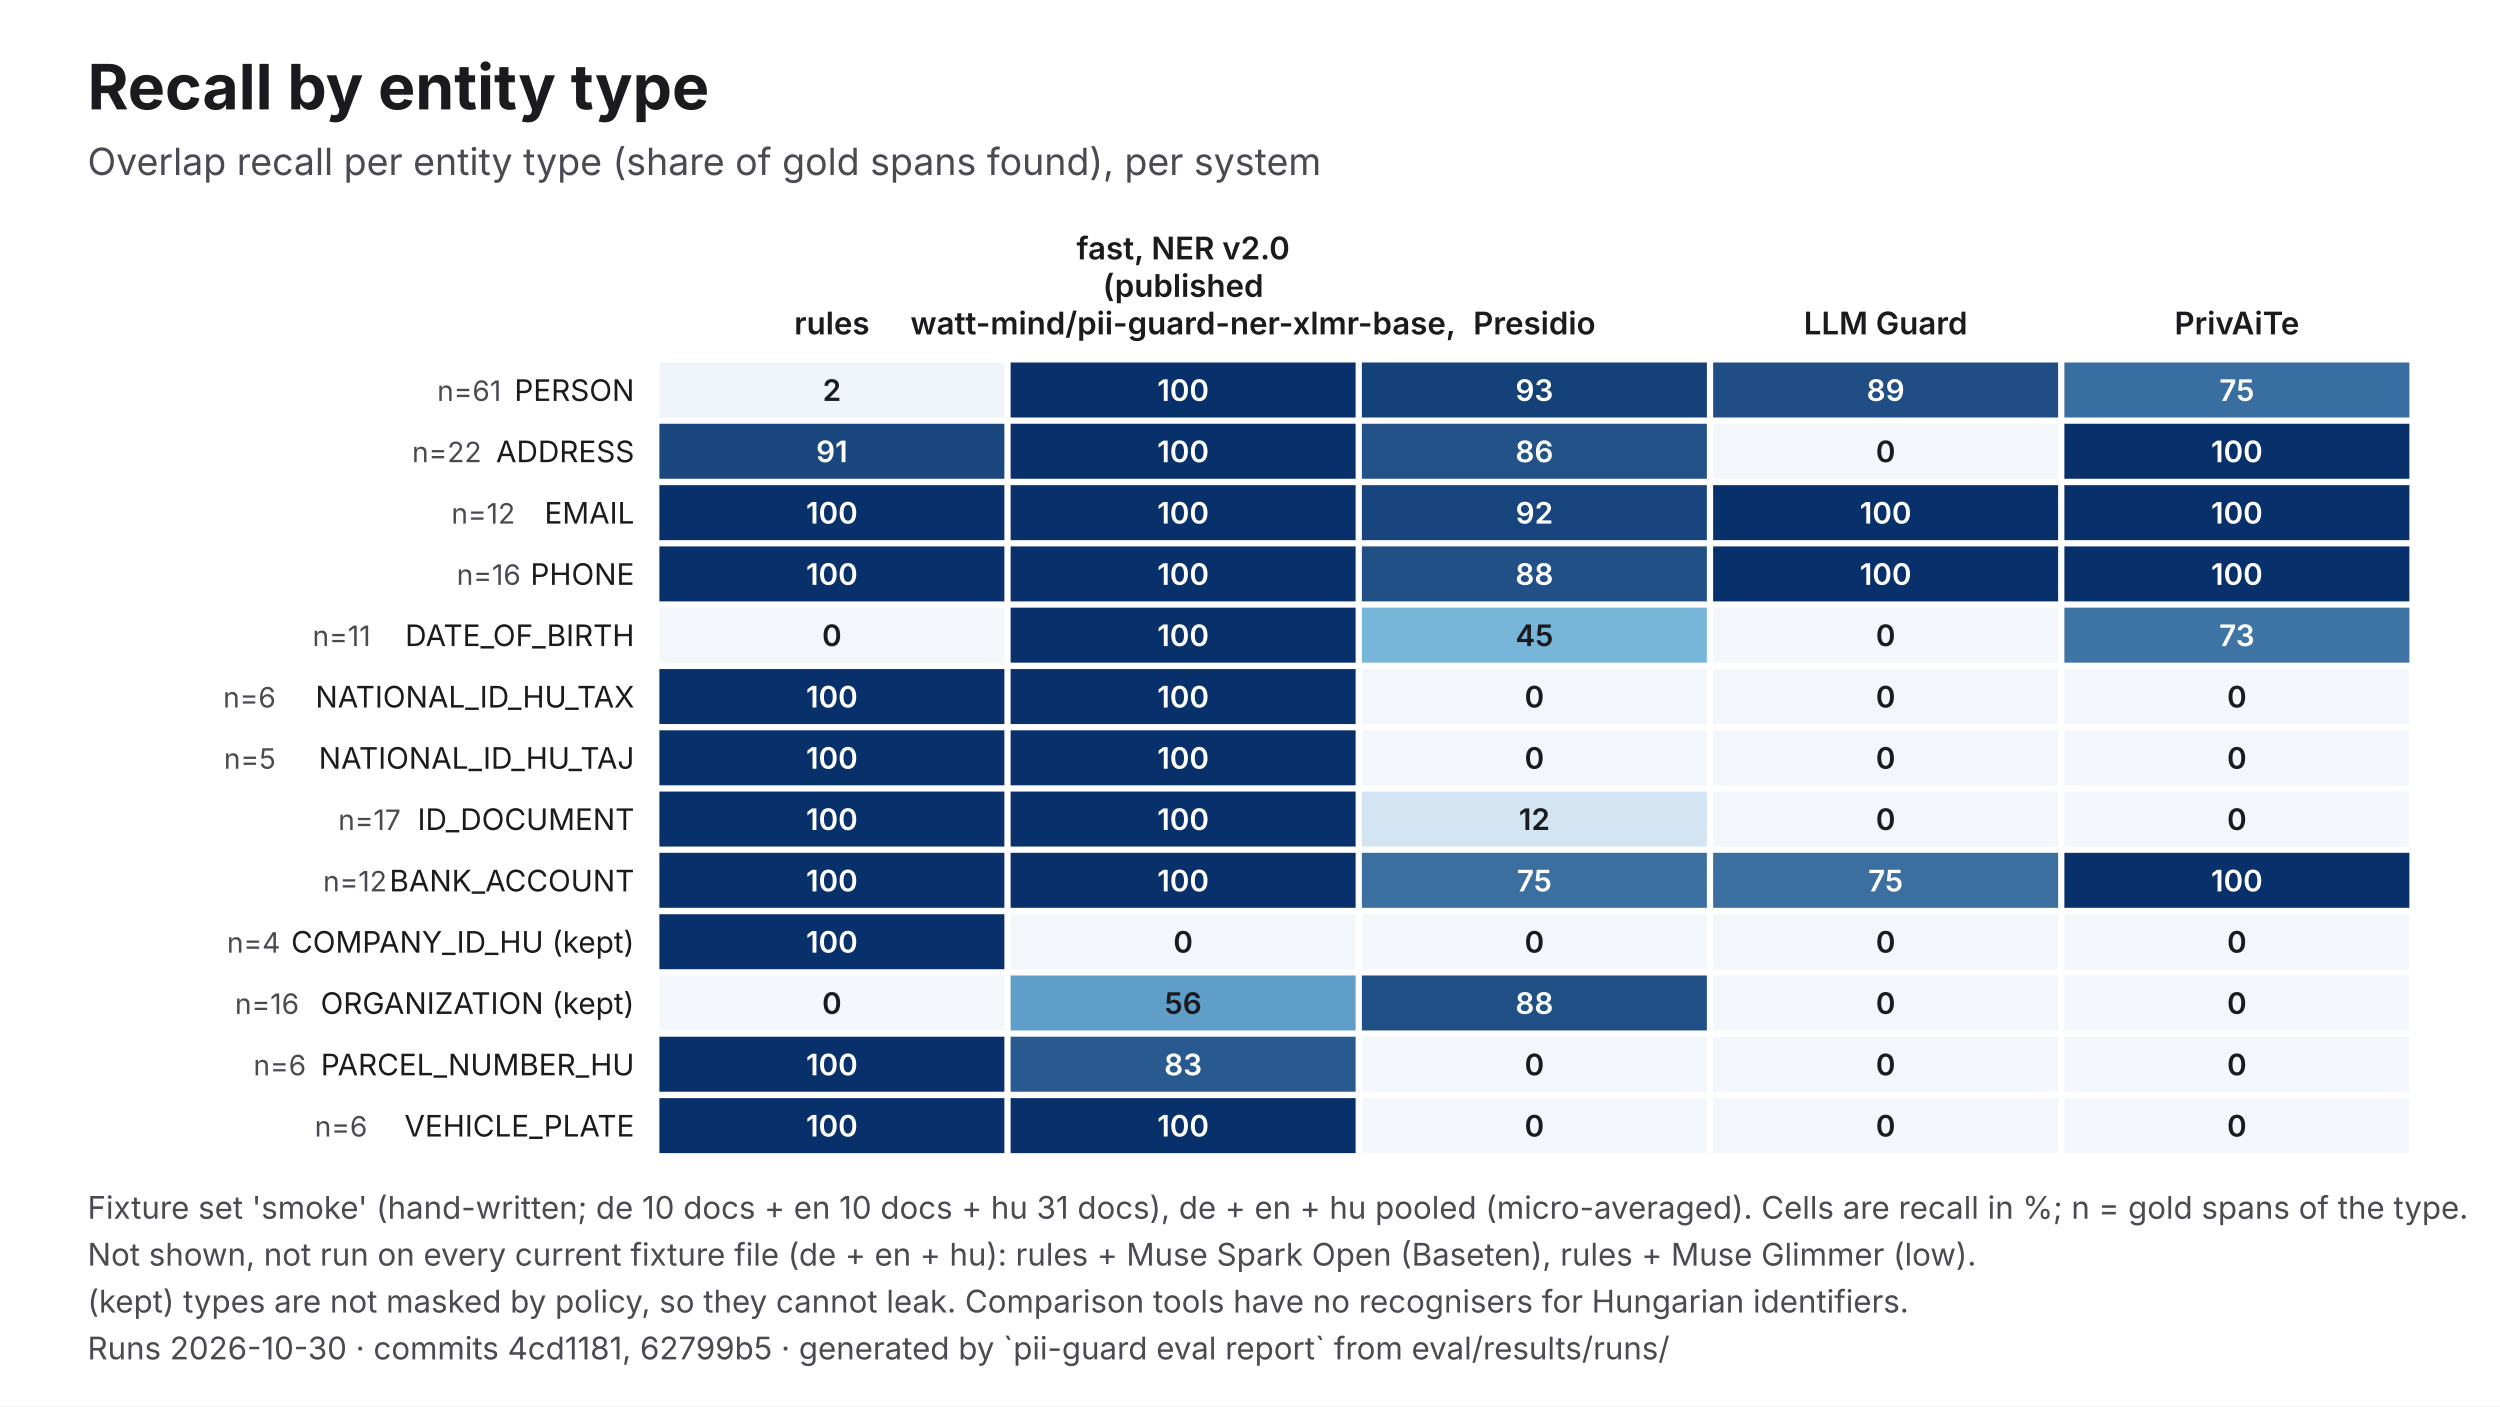
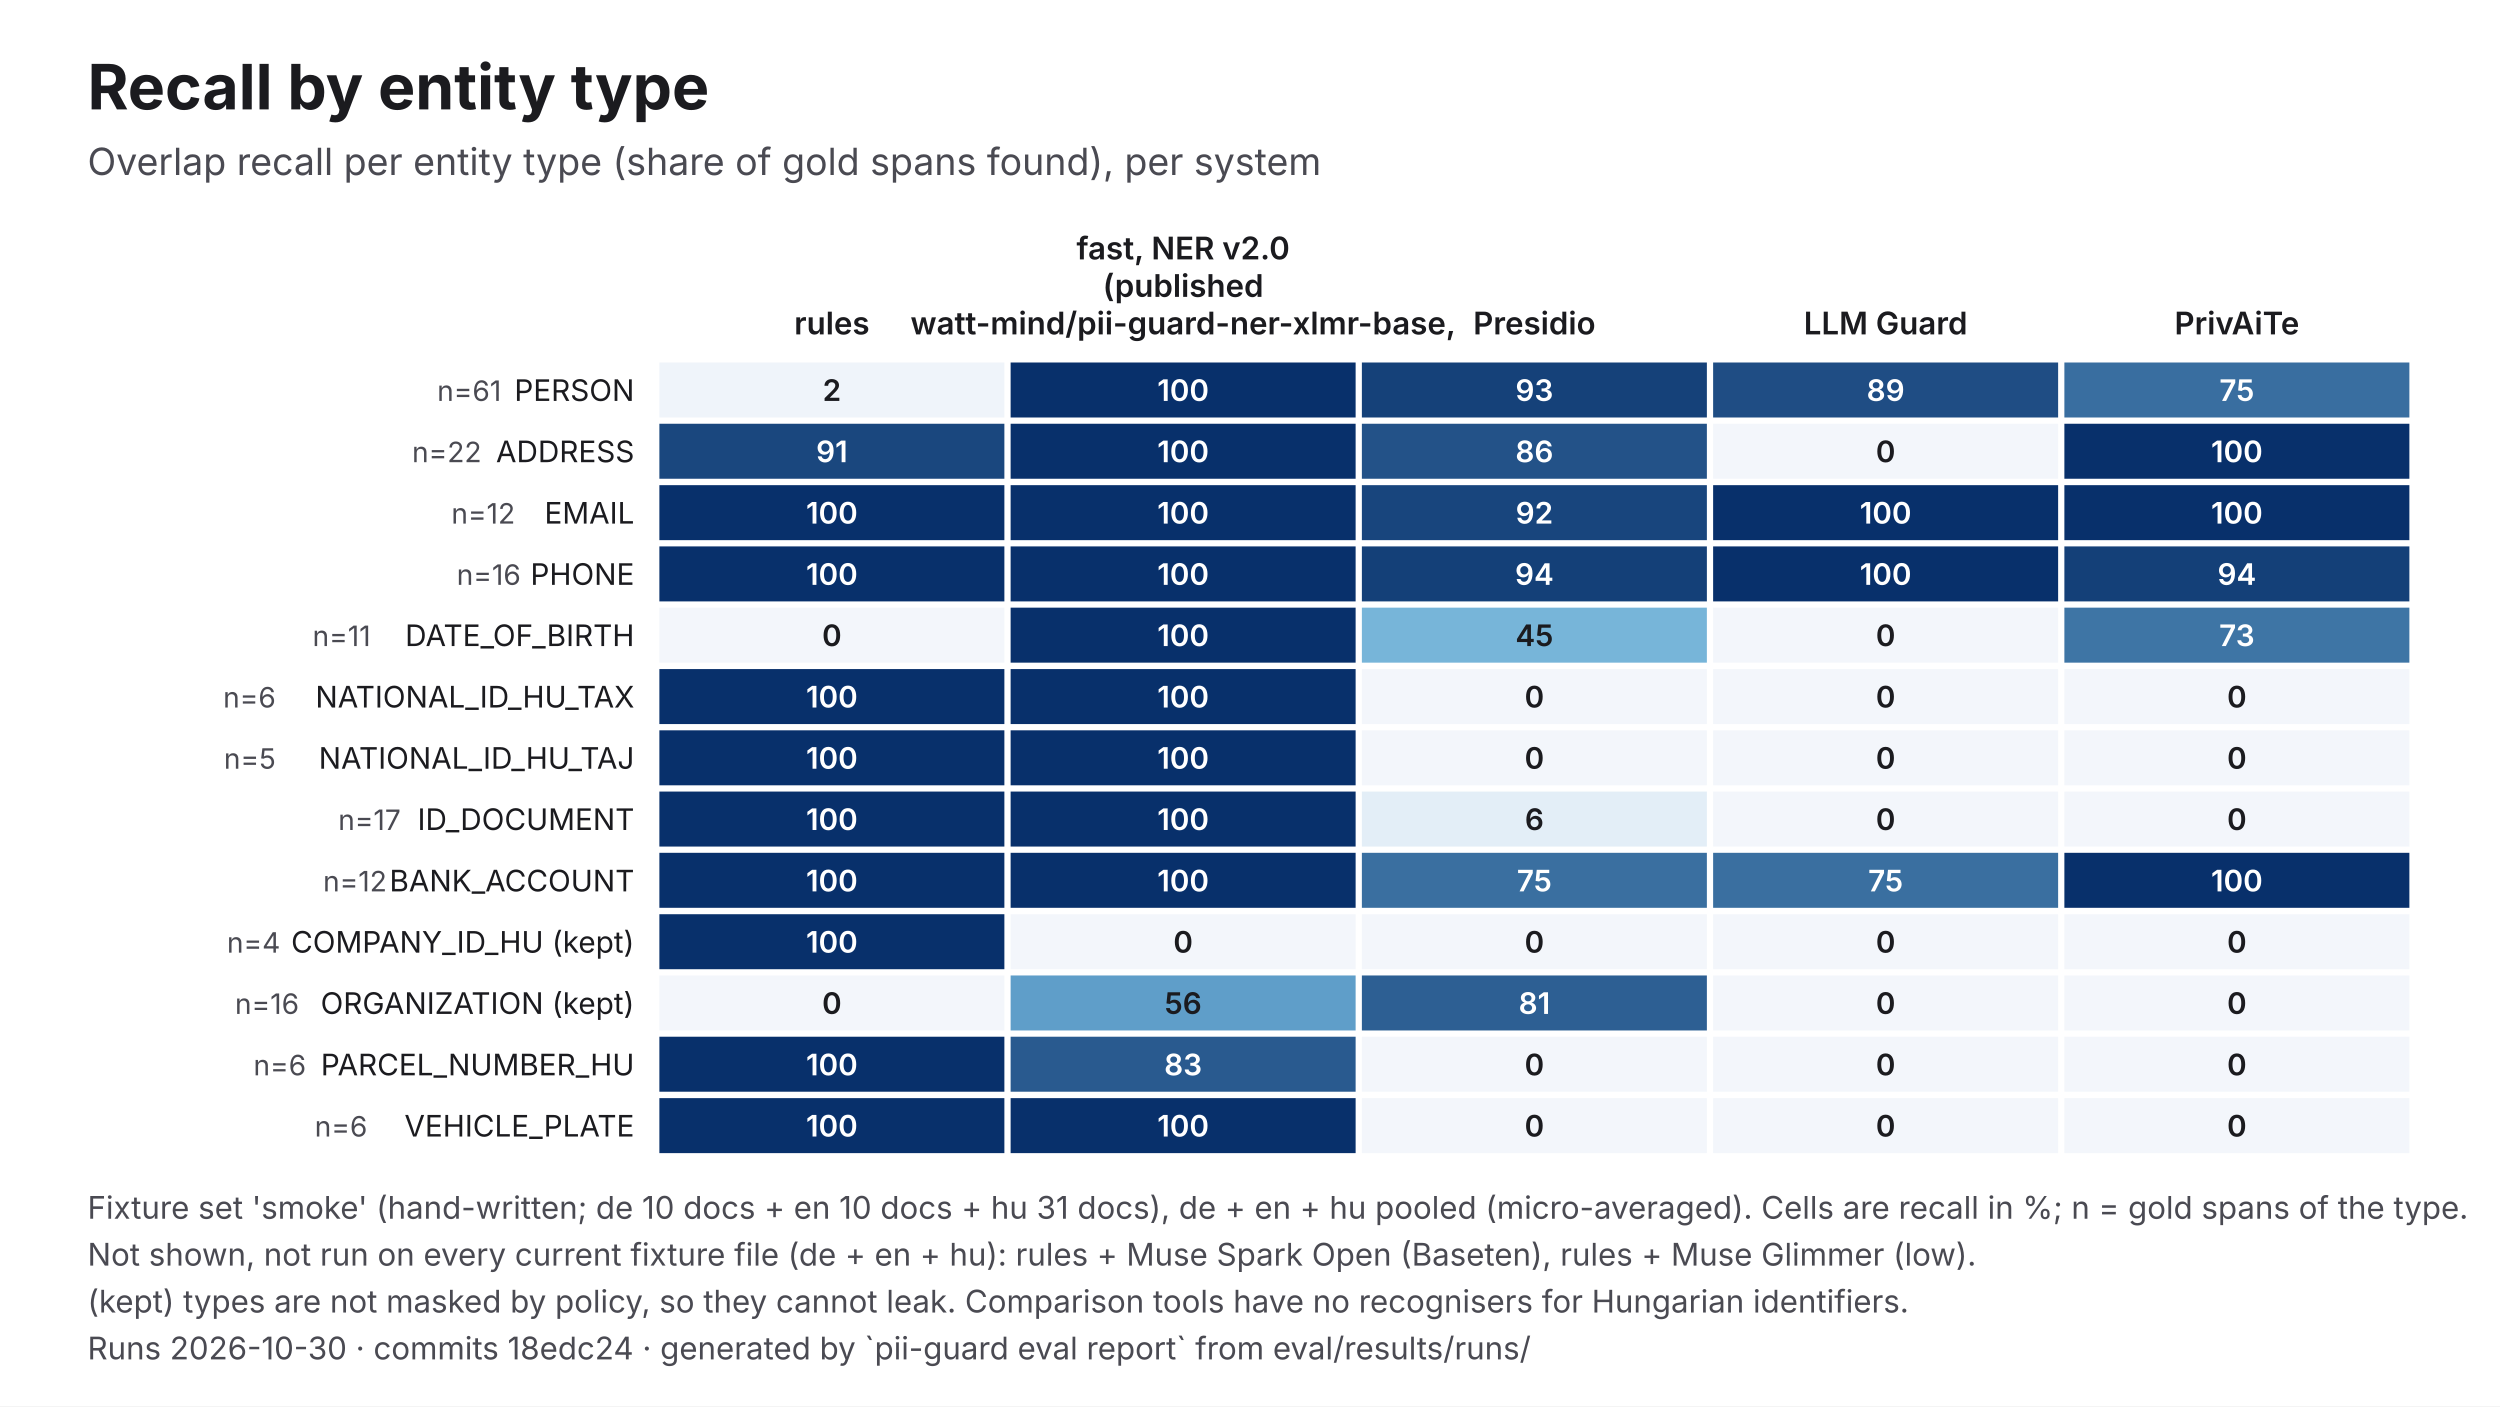
<svg xmlns="http://www.w3.org/2000/svg" viewBox="0 0 1600 900" width="1600" height="900" role="img" aria-labelledby="t d" font-family="Inter, 'Helvetica Neue', Helvetica, Arial, sans-serif">
  <rect width="1600" height="900" fill="#FFFFFF" />
  <text x="56" y="70" font-size="40" fill="#1B1B1F" font-weight="700">Recall by entity type</text>
  <text x="56" y="112" font-size="24" fill="#4A4A52">Overlap recall per entity type (share of gold spans found), per system</text>
  <text x="532.4" y="214" font-size="20" fill="#1B1B1F" text-anchor="middle" font-weight="600">rules</text>
  <text x="757.2" y="166" font-size="20" fill="#1B1B1F" text-anchor="middle" font-weight="600">fast, NER v2.0</text>
  <text x="757.2" y="190" font-size="20" fill="#1B1B1F" text-anchor="middle" font-weight="600">(published</text>
  <text x="757.2" y="214" font-size="20" fill="#1B1B1F" text-anchor="middle" font-weight="600">watt-mind/pii-guard-ner-xlmr-base,</text>
  <text x="982" y="214" font-size="20" fill="#1B1B1F" text-anchor="middle" font-weight="600">Presidio</text>
  <text x="1206.8" y="214" font-size="20" fill="#1B1B1F" text-anchor="middle" font-weight="600">LLM Guard</text>
  <text x="1431.6" y="214" font-size="20" fill="#1B1B1F" text-anchor="middle" font-weight="600">PrivAiTe</text>
  <text x="406" y="256.6" font-size="19" fill="#1B1B1F" text-anchor="end">PERSON</text>
  <text x="320.8" y="256.6" font-size="18" fill="#4A4A52" text-anchor="end">n=61</text>
  <rect x="422" y="232" width="220.8" height="35.2" fill="#EFF4FA" />
  <text x="532.4" y="256.6" font-size="19" fill="#1B1B1F" text-anchor="middle" font-weight="600">2</text>
  <rect x="646.8" y="232" width="220.8" height="35.2" fill="#08306B" />
  <text x="757.2" y="256.6" font-size="19" fill="#FFFFFF" text-anchor="middle" font-weight="600">100</text>
  <rect x="871.6" y="232" width="220.8" height="35.2" fill="#154179" />
  <text x="982" y="256.6" font-size="19" fill="#FFFFFF" text-anchor="middle" font-weight="600">93</text>
  <rect x="1096.4" y="232" width="220.8" height="35.2" fill="#1F4D84" />
  <text x="1206.8" y="256.6" font-size="19" fill="#FFFFFF" text-anchor="middle" font-weight="600">89</text>
  <rect x="1321.2" y="232" width="220.8" height="35.2" fill="#396EA0" />
  <text x="1431.6" y="256.6" font-size="19" fill="#FFFFFF" text-anchor="middle" font-weight="600">75</text>
  <text x="406" y="295.8" font-size="19" fill="#1B1B1F" text-anchor="end">ADDRESS</text>
  <text x="308.2" y="295.8" font-size="18" fill="#4A4A52" text-anchor="end">n=22</text>
  <rect x="422" y="271.2" width="220.8" height="35.2" fill="#1A477E" />
  <text x="532.4" y="295.8" font-size="19" fill="#FFFFFF" text-anchor="middle" font-weight="600">91</text>
  <rect x="646.8" y="271.2" width="220.8" height="35.2" fill="#08306B" />
  <text x="757.2" y="295.8" font-size="19" fill="#FFFFFF" text-anchor="middle" font-weight="600">100</text>
  <rect x="871.6" y="271.2" width="220.8" height="35.2" fill="#235288" />
  <text x="982" y="295.8" font-size="19" fill="#FFFFFF" text-anchor="middle" font-weight="600">86</text>
  <rect x="1096.4" y="271.2" width="220.8" height="35.2" fill="#F3F6FB" />
  <text x="1206.8" y="295.8" font-size="19" fill="#1B1B1F" text-anchor="middle" font-weight="600">0</text>
  <rect x="1321.2" y="271.2" width="220.8" height="35.2" fill="#08306B" />
  <text x="1431.6" y="295.8" font-size="19" fill="#FFFFFF" text-anchor="middle" font-weight="600">100</text>
  <text x="406" y="335.1" font-size="19" fill="#1B1B1F" text-anchor="end">EMAIL</text>
  <text x="329.7" y="335.1" font-size="18" fill="#4A4A52" text-anchor="end">n=12</text>
  <rect x="422" y="310.5" width="220.8" height="35.2" fill="#08306B" />
  <text x="532.4" y="335.1" font-size="19" fill="#FFFFFF" text-anchor="middle" font-weight="600">100</text>
  <rect x="646.8" y="310.5" width="220.8" height="35.2" fill="#08306B" />
  <text x="757.2" y="335.1" font-size="19" fill="#FFFFFF" text-anchor="middle" font-weight="600">100</text>
  <rect x="871.6" y="310.5" width="220.8" height="35.2" fill="#18457D" />
  <text x="982" y="335.1" font-size="19" fill="#FFFFFF" text-anchor="middle" font-weight="600">92</text>
  <rect x="1096.4" y="310.5" width="220.8" height="35.2" fill="#08306B" />
  <text x="1206.8" y="335.1" font-size="19" fill="#FFFFFF" text-anchor="middle" font-weight="600">100</text>
  <rect x="1321.2" y="310.5" width="220.8" height="35.2" fill="#08306B" />
  <text x="1431.6" y="335.1" font-size="19" fill="#FFFFFF" text-anchor="middle" font-weight="600">100</text>
  <text x="406" y="374.3" font-size="19" fill="#1B1B1F" text-anchor="end">PHONE</text>
  <text x="333.3" y="374.3" font-size="18" fill="#4A4A52" text-anchor="end">n=16</text>
  <rect x="422" y="349.7" width="220.8" height="35.2" fill="#08306B" />
  <text x="532.4" y="374.3" font-size="19" fill="#FFFFFF" text-anchor="middle" font-weight="600">100</text>
  <rect x="646.8" y="349.7" width="220.8" height="35.2" fill="#08306B" />
  <text x="757.2" y="374.3" font-size="19" fill="#FFFFFF" text-anchor="middle" font-weight="600">100</text>
-   <rect x="871.6" y="349.7" width="220.8" height="35.2" fill="#215086" />
-   <text x="982" y="374.3" font-size="19" fill="#FFFFFF" text-anchor="middle" font-weight="600">88</text>
+   <rect x="871.6" y="349.7" width="220.8" height="35.2" fill="#144078" />
+   <text x="982" y="374.3" font-size="19" fill="#FFFFFF" text-anchor="middle" font-weight="600">94</text>
  <rect x="1096.4" y="349.7" width="220.8" height="35.2" fill="#08306B" />
  <text x="1206.8" y="374.3" font-size="19" fill="#FFFFFF" text-anchor="middle" font-weight="600">100</text>
-   <rect x="1321.2" y="349.7" width="220.8" height="35.2" fill="#08306B" />
-   <text x="1431.6" y="374.3" font-size="19" fill="#FFFFFF" text-anchor="middle" font-weight="600">100</text>
+   <rect x="1321.2" y="349.7" width="220.8" height="35.2" fill="#144078" />
+   <text x="1431.6" y="374.3" font-size="19" fill="#FFFFFF" text-anchor="middle" font-weight="600">94</text>
  <text x="406" y="413.5" font-size="19" fill="#1B1B1F" text-anchor="end">DATE_OF_BIRTH</text>
  <text x="237.2" y="413.5" font-size="18" fill="#4A4A52" text-anchor="end">n=11</text>
  <rect x="422" y="388.9" width="220.8" height="35.2" fill="#F3F6FB" />
  <text x="532.4" y="413.5" font-size="19" fill="#1B1B1F" text-anchor="middle" font-weight="600">0</text>
  <rect x="646.8" y="388.9" width="220.8" height="35.2" fill="#08306B" />
  <text x="757.2" y="413.5" font-size="19" fill="#FFFFFF" text-anchor="middle" font-weight="600">100</text>
  <rect x="871.6" y="388.9" width="220.8" height="35.2" fill="#77B5D9" />
  <text x="982" y="413.5" font-size="19" fill="#1B1B1F" text-anchor="middle" font-weight="600">45</text>
  <rect x="1096.4" y="388.9" width="220.8" height="35.2" fill="#F3F6FB" />
  <text x="1206.8" y="413.5" font-size="19" fill="#1B1B1F" text-anchor="middle" font-weight="600">0</text>
  <rect x="1321.2" y="388.9" width="220.8" height="35.2" fill="#3E75A5" />
  <text x="1431.6" y="413.5" font-size="19" fill="#FFFFFF" text-anchor="middle" font-weight="600">73</text>
  <text x="406" y="452.8" font-size="19" fill="#1B1B1F" text-anchor="end">NATIONAL_ID_HU_TAX</text>
  <text x="176.5" y="452.8" font-size="18" fill="#4A4A52" text-anchor="end">n=6</text>
  <rect x="422" y="428.2" width="220.8" height="35.2" fill="#08306B" />
  <text x="532.4" y="452.8" font-size="19" fill="#FFFFFF" text-anchor="middle" font-weight="600">100</text>
  <rect x="646.8" y="428.2" width="220.8" height="35.2" fill="#08306B" />
  <text x="757.2" y="452.8" font-size="19" fill="#FFFFFF" text-anchor="middle" font-weight="600">100</text>
  <rect x="871.6" y="428.2" width="220.8" height="35.2" fill="#F3F6FB" />
  <text x="982" y="452.8" font-size="19" fill="#1B1B1F" text-anchor="middle" font-weight="600">0</text>
  <rect x="1096.4" y="428.2" width="220.8" height="35.2" fill="#F3F6FB" />
  <text x="1206.8" y="452.8" font-size="19" fill="#1B1B1F" text-anchor="middle" font-weight="600">0</text>
  <rect x="1321.2" y="428.2" width="220.8" height="35.2" fill="#F3F6FB" />
  <text x="1431.6" y="452.8" font-size="19" fill="#1B1B1F" text-anchor="middle" font-weight="600">0</text>
  <text x="406" y="492" font-size="19" fill="#1B1B1F" text-anchor="end">NATIONAL_ID_HU_TAJ</text>
  <text x="176.5" y="492" font-size="18" fill="#4A4A52" text-anchor="end">n=5</text>
  <rect x="422" y="467.4" width="220.8" height="35.2" fill="#08306B" />
  <text x="532.4" y="492" font-size="19" fill="#FFFFFF" text-anchor="middle" font-weight="600">100</text>
  <rect x="646.8" y="467.4" width="220.8" height="35.2" fill="#08306B" />
  <text x="757.2" y="492" font-size="19" fill="#FFFFFF" text-anchor="middle" font-weight="600">100</text>
  <rect x="871.6" y="467.4" width="220.8" height="35.2" fill="#F3F6FB" />
  <text x="982" y="492" font-size="19" fill="#1B1B1F" text-anchor="middle" font-weight="600">0</text>
  <rect x="1096.4" y="467.4" width="220.8" height="35.2" fill="#F3F6FB" />
  <text x="1206.8" y="492" font-size="19" fill="#1B1B1F" text-anchor="middle" font-weight="600">0</text>
  <rect x="1321.2" y="467.4" width="220.8" height="35.2" fill="#F3F6FB" />
  <text x="1431.6" y="492" font-size="19" fill="#1B1B1F" text-anchor="middle" font-weight="600">0</text>
  <text x="406" y="531.2" font-size="19" fill="#1B1B1F" text-anchor="end">ID_DOCUMENT</text>
  <text x="256.5" y="531.2" font-size="18" fill="#4A4A52" text-anchor="end">n=17</text>
  <rect x="422" y="506.6" width="220.8" height="35.2" fill="#08306B" />
  <text x="532.4" y="531.2" font-size="19" fill="#FFFFFF" text-anchor="middle" font-weight="600">100</text>
  <rect x="646.8" y="506.6" width="220.8" height="35.2" fill="#08306B" />
  <text x="757.2" y="531.2" font-size="19" fill="#FFFFFF" text-anchor="middle" font-weight="600">100</text>
-   <rect x="871.6" y="506.6" width="220.8" height="35.2" fill="#D3E5F2" />
-   <text x="982" y="531.2" font-size="19" fill="#1B1B1F" text-anchor="middle" font-weight="600">12</text>
+   <rect x="871.6" y="506.6" width="220.8" height="35.2" fill="#E3EEF7" />
+   <text x="982" y="531.2" font-size="19" fill="#1B1B1F" text-anchor="middle" font-weight="600">6</text>
  <rect x="1096.4" y="506.6" width="220.8" height="35.2" fill="#F3F6FB" />
  <text x="1206.8" y="531.2" font-size="19" fill="#1B1B1F" text-anchor="middle" font-weight="600">0</text>
  <rect x="1321.2" y="506.6" width="220.8" height="35.2" fill="#F3F6FB" />
  <text x="1431.6" y="531.2" font-size="19" fill="#1B1B1F" text-anchor="middle" font-weight="600">0</text>
  <text x="406" y="570.5" font-size="19" fill="#1B1B1F" text-anchor="end">BANK_ACCOUNT</text>
  <text x="247.6" y="570.5" font-size="18" fill="#4A4A52" text-anchor="end">n=12</text>
  <rect x="422" y="545.8" width="220.8" height="35.2" fill="#08306B" />
  <text x="532.4" y="570.5" font-size="19" fill="#FFFFFF" text-anchor="middle" font-weight="600">100</text>
  <rect x="646.8" y="545.8" width="220.8" height="35.2" fill="#08306B" />
  <text x="757.2" y="570.5" font-size="19" fill="#FFFFFF" text-anchor="middle" font-weight="600">100</text>
  <rect x="871.6" y="545.8" width="220.8" height="35.2" fill="#3A6FA0" />
  <text x="982" y="570.5" font-size="19" fill="#FFFFFF" text-anchor="middle" font-weight="600">75</text>
  <rect x="1096.4" y="545.8" width="220.8" height="35.2" fill="#3A6FA0" />
  <text x="1206.8" y="570.5" font-size="19" fill="#FFFFFF" text-anchor="middle" font-weight="600">75</text>
  <rect x="1321.2" y="545.8" width="220.8" height="35.2" fill="#08306B" />
  <text x="1431.6" y="570.5" font-size="19" fill="#FFFFFF" text-anchor="middle" font-weight="600">100</text>
  <text x="406" y="609.7" font-size="19" fill="#1B1B1F" text-anchor="end">COMPANY_ID_HU (kept)</text>
  <text x="179.4" y="609.7" font-size="18" fill="#4A4A52" text-anchor="end">n=4</text>
  <rect x="422" y="585.1" width="220.8" height="35.2" fill="#08306B" />
  <text x="532.4" y="609.7" font-size="19" fill="#FFFFFF" text-anchor="middle" font-weight="600">100</text>
  <rect x="646.8" y="585.1" width="220.8" height="35.2" fill="#F3F6FB" />
  <text x="757.2" y="609.7" font-size="19" fill="#1B1B1F" text-anchor="middle" font-weight="600">0</text>
  <rect x="871.6" y="585.1" width="220.8" height="35.2" fill="#F3F6FB" />
  <text x="982" y="609.7" font-size="19" fill="#1B1B1F" text-anchor="middle" font-weight="600">0</text>
  <rect x="1096.4" y="585.1" width="220.8" height="35.2" fill="#F3F6FB" />
  <text x="1206.8" y="609.7" font-size="19" fill="#1B1B1F" text-anchor="middle" font-weight="600">0</text>
  <rect x="1321.2" y="585.1" width="220.8" height="35.2" fill="#F3F6FB" />
  <text x="1431.6" y="609.7" font-size="19" fill="#1B1B1F" text-anchor="middle" font-weight="600">0</text>
  <text x="406" y="648.9" font-size="19" fill="#1B1B1F" text-anchor="end">ORGANIZATION (kept)</text>
  <text x="191.4" y="648.9" font-size="18" fill="#4A4A52" text-anchor="end">n=16</text>
  <rect x="422" y="624.3" width="220.8" height="35.2" fill="#F3F6FB" />
  <text x="532.4" y="648.9" font-size="19" fill="#1B1B1F" text-anchor="middle" font-weight="600">0</text>
  <rect x="646.8" y="624.3" width="220.8" height="35.2" fill="#5F9EC9" />
  <text x="757.2" y="648.9" font-size="19" fill="#1B1B1F" text-anchor="middle" font-weight="600">56</text>
-   <rect x="871.6" y="624.3" width="220.8" height="35.2" fill="#215086" />
-   <text x="982" y="648.9" font-size="19" fill="#FFFFFF" text-anchor="middle" font-weight="600">88</text>
+   <rect x="871.6" y="624.3" width="220.8" height="35.2" fill="#2D5F93" />
+   <text x="982" y="648.9" font-size="19" fill="#FFFFFF" text-anchor="middle" font-weight="600">81</text>
  <rect x="1096.4" y="624.3" width="220.8" height="35.2" fill="#F3F6FB" />
  <text x="1206.8" y="648.9" font-size="19" fill="#1B1B1F" text-anchor="middle" font-weight="600">0</text>
  <rect x="1321.2" y="624.3" width="220.8" height="35.2" fill="#F3F6FB" />
  <text x="1431.6" y="648.9" font-size="19" fill="#1B1B1F" text-anchor="middle" font-weight="600">0</text>
  <text x="406" y="688.2" font-size="19" fill="#1B1B1F" text-anchor="end">PARCEL_NUMBER_HU</text>
  <text x="195.9" y="688.2" font-size="18" fill="#4A4A52" text-anchor="end">n=6</text>
  <rect x="422" y="663.5" width="220.8" height="35.2" fill="#08306B" />
  <text x="532.4" y="688.2" font-size="19" fill="#FFFFFF" text-anchor="middle" font-weight="600">100</text>
  <rect x="646.8" y="663.5" width="220.8" height="35.2" fill="#295A8F" />
  <text x="757.2" y="688.2" font-size="19" fill="#FFFFFF" text-anchor="middle" font-weight="600">83</text>
  <rect x="871.6" y="663.5" width="220.8" height="35.2" fill="#F3F6FB" />
  <text x="982" y="688.2" font-size="19" fill="#1B1B1F" text-anchor="middle" font-weight="600">0</text>
  <rect x="1096.4" y="663.5" width="220.8" height="35.2" fill="#F3F6FB" />
  <text x="1206.8" y="688.2" font-size="19" fill="#1B1B1F" text-anchor="middle" font-weight="600">0</text>
  <rect x="1321.2" y="663.5" width="220.8" height="35.2" fill="#F3F6FB" />
  <text x="1431.6" y="688.2" font-size="19" fill="#1B1B1F" text-anchor="middle" font-weight="600">0</text>
  <text x="406" y="727.4" font-size="19" fill="#1B1B1F" text-anchor="end">VEHICLE_PLATE</text>
  <text x="235.1" y="727.4" font-size="18" fill="#4A4A52" text-anchor="end">n=6</text>
  <rect x="422" y="702.8" width="220.8" height="35.2" fill="#08306B" />
  <text x="532.4" y="727.4" font-size="19" fill="#FFFFFF" text-anchor="middle" font-weight="600">100</text>
  <rect x="646.8" y="702.8" width="220.8" height="35.2" fill="#08306B" />
  <text x="757.2" y="727.4" font-size="19" fill="#FFFFFF" text-anchor="middle" font-weight="600">100</text>
  <rect x="871.6" y="702.8" width="220.8" height="35.2" fill="#F3F6FB" />
  <text x="982" y="727.4" font-size="19" fill="#1B1B1F" text-anchor="middle" font-weight="600">0</text>
  <rect x="1096.4" y="702.8" width="220.8" height="35.2" fill="#F3F6FB" />
  <text x="1206.8" y="727.4" font-size="19" fill="#1B1B1F" text-anchor="middle" font-weight="600">0</text>
  <rect x="1321.2" y="702.8" width="220.8" height="35.2" fill="#F3F6FB" />
  <text x="1431.6" y="727.4" font-size="19" fill="#1B1B1F" text-anchor="middle" font-weight="600">0</text>
  <text x="56" y="780" font-size="20" fill="#4A4A52">Fixture set 'smoke' (hand-written; de 10 docs + en 10 docs + hu 31 docs), de + en + hu pooled (micro-averaged). Cells are recall in %; n = gold spans of the type.</text>
  <text x="56" y="810" font-size="20" fill="#4A4A52">Not shown, not run on every current fixture file (de + en + hu): rules + Muse Spark Open (Baseten), rules + Muse Glimmer (low).</text>
  <text x="56" y="840" font-size="20" fill="#4A4A52">(kept) types are not masked by policy, so they cannot leak. Comparison tools have no recognisers for Hungarian identifiers.</text>
-   <text x="56" y="870" font-size="20" fill="#4A4A52">Runs 2026-10-30 · commits 4cd1181, 62799b5 · generated by `pii-guard eval report` from eval/results/runs/</text>
+   <text x="56" y="870" font-size="20" fill="#4A4A52">Runs 2026-10-30 · commits 18edc24 · generated by `pii-guard eval report` from eval/results/runs/</text>
</svg>
